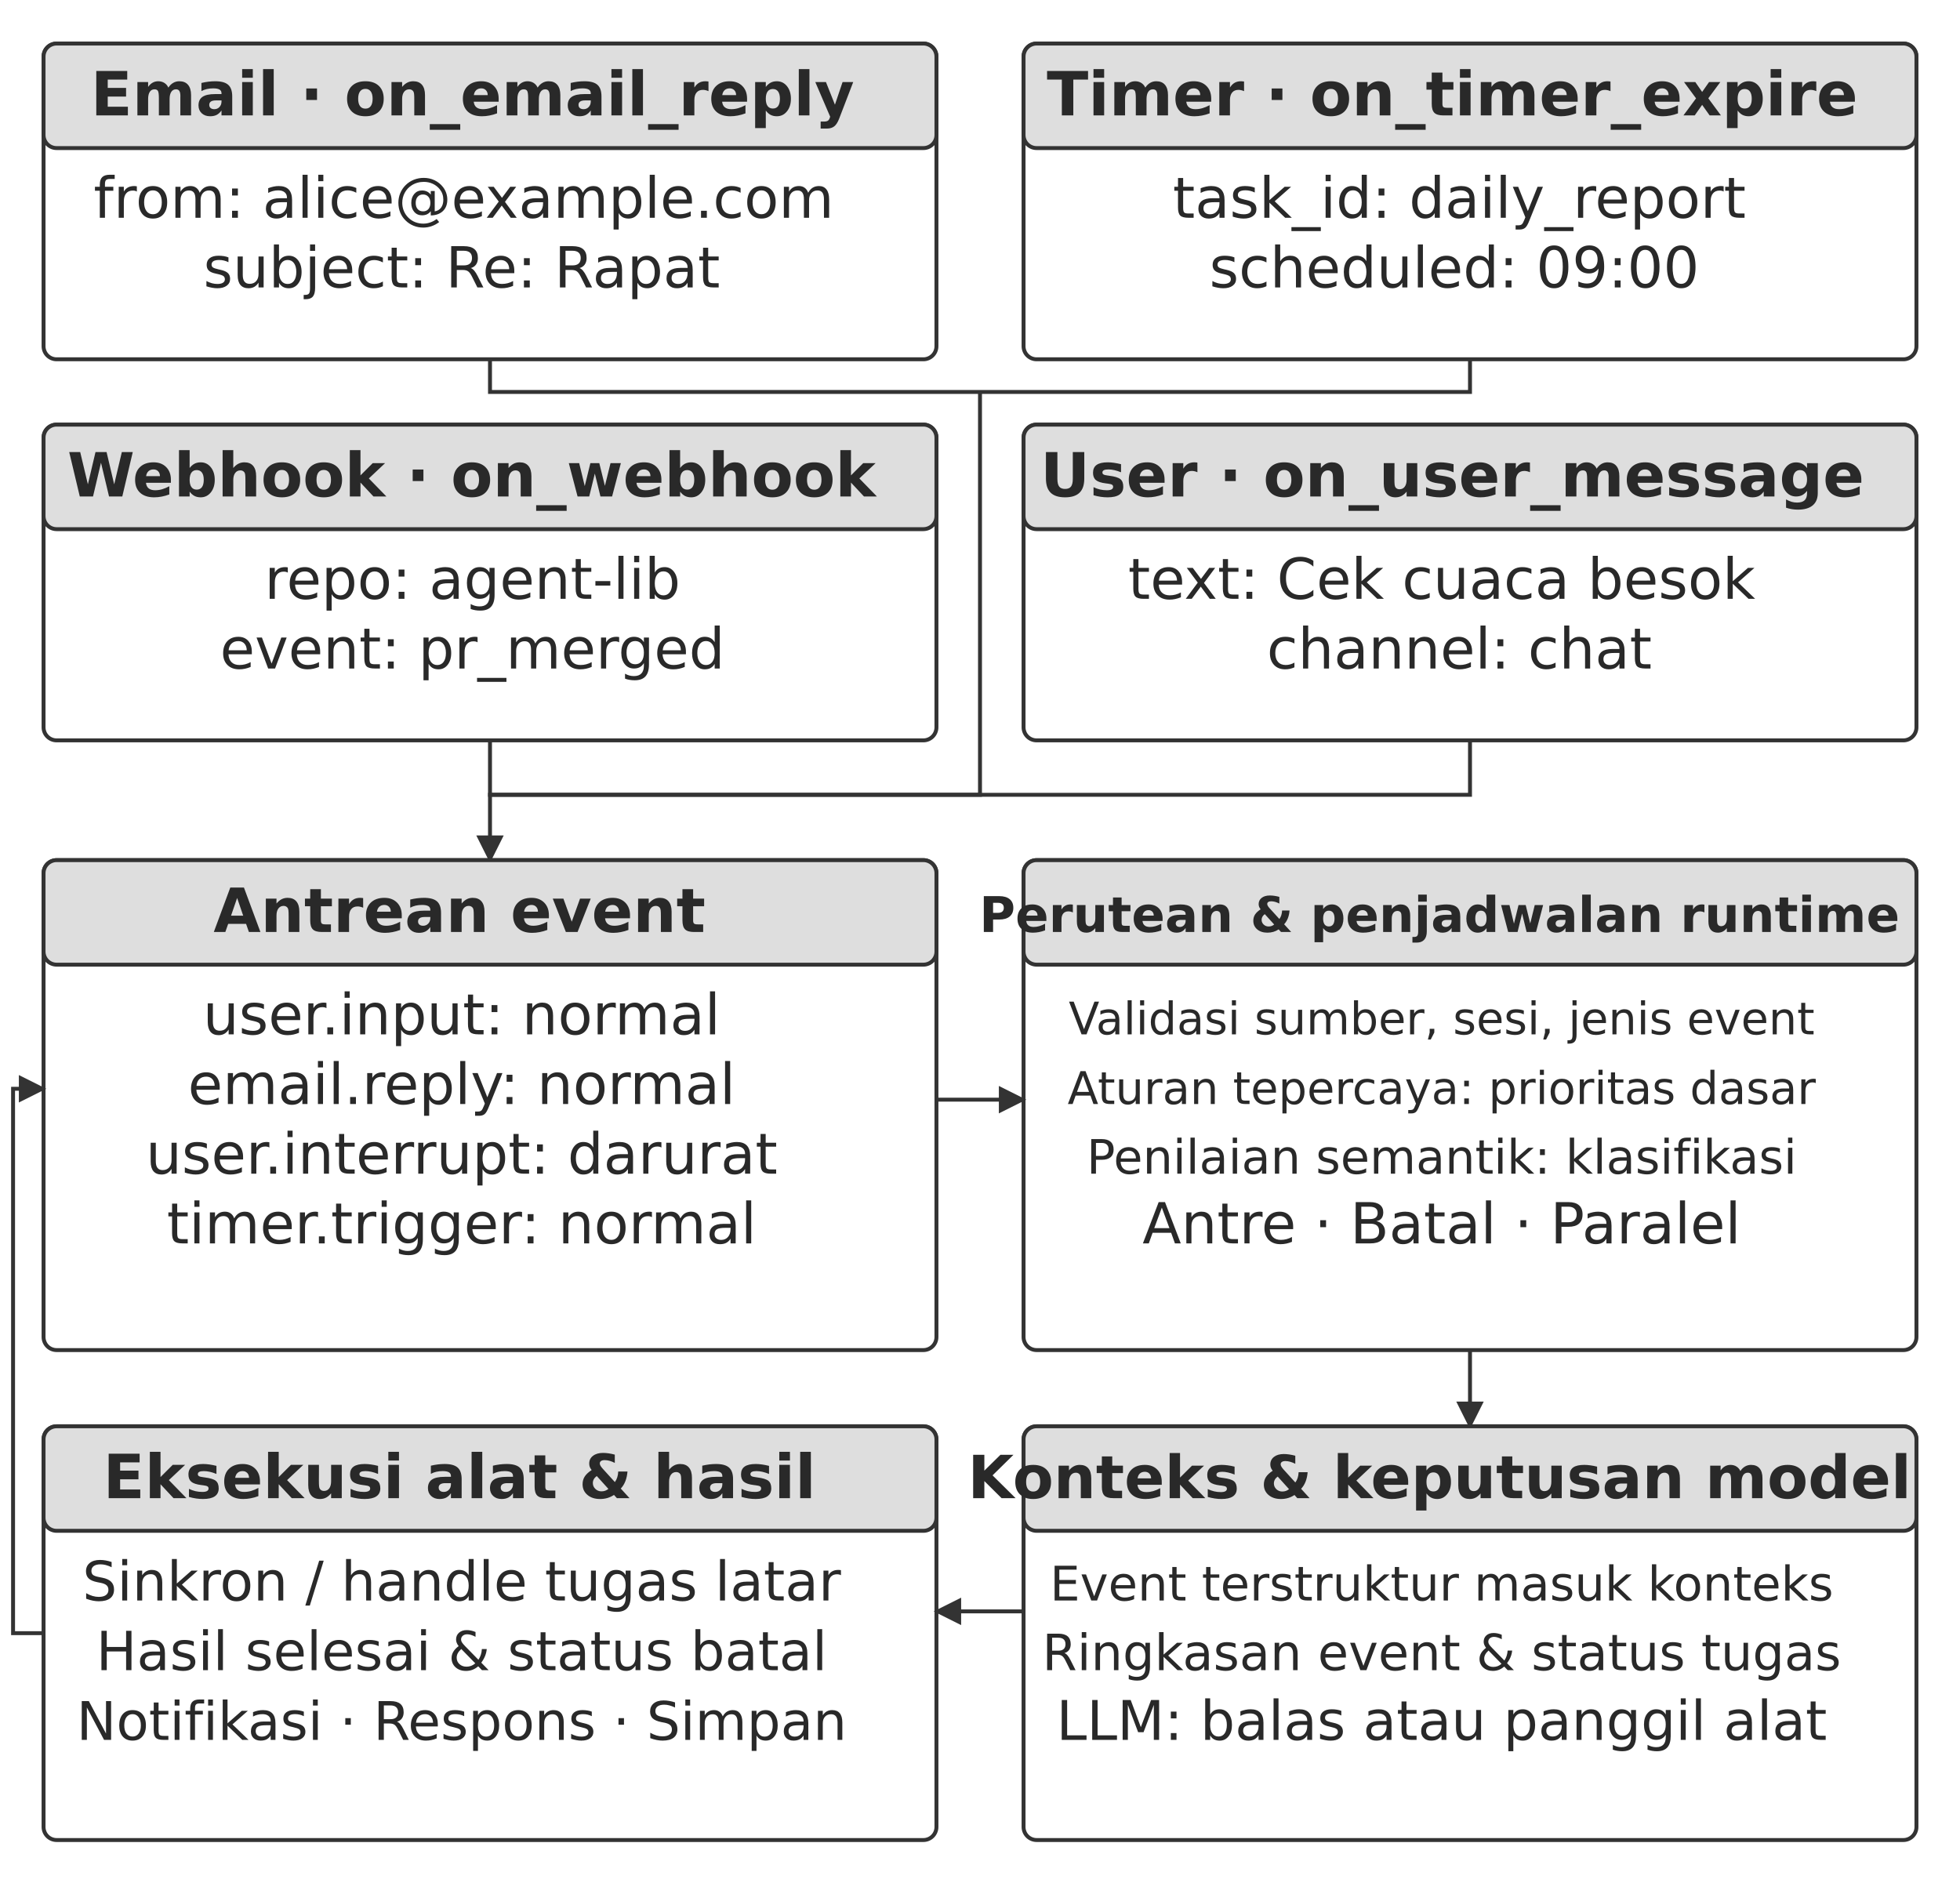
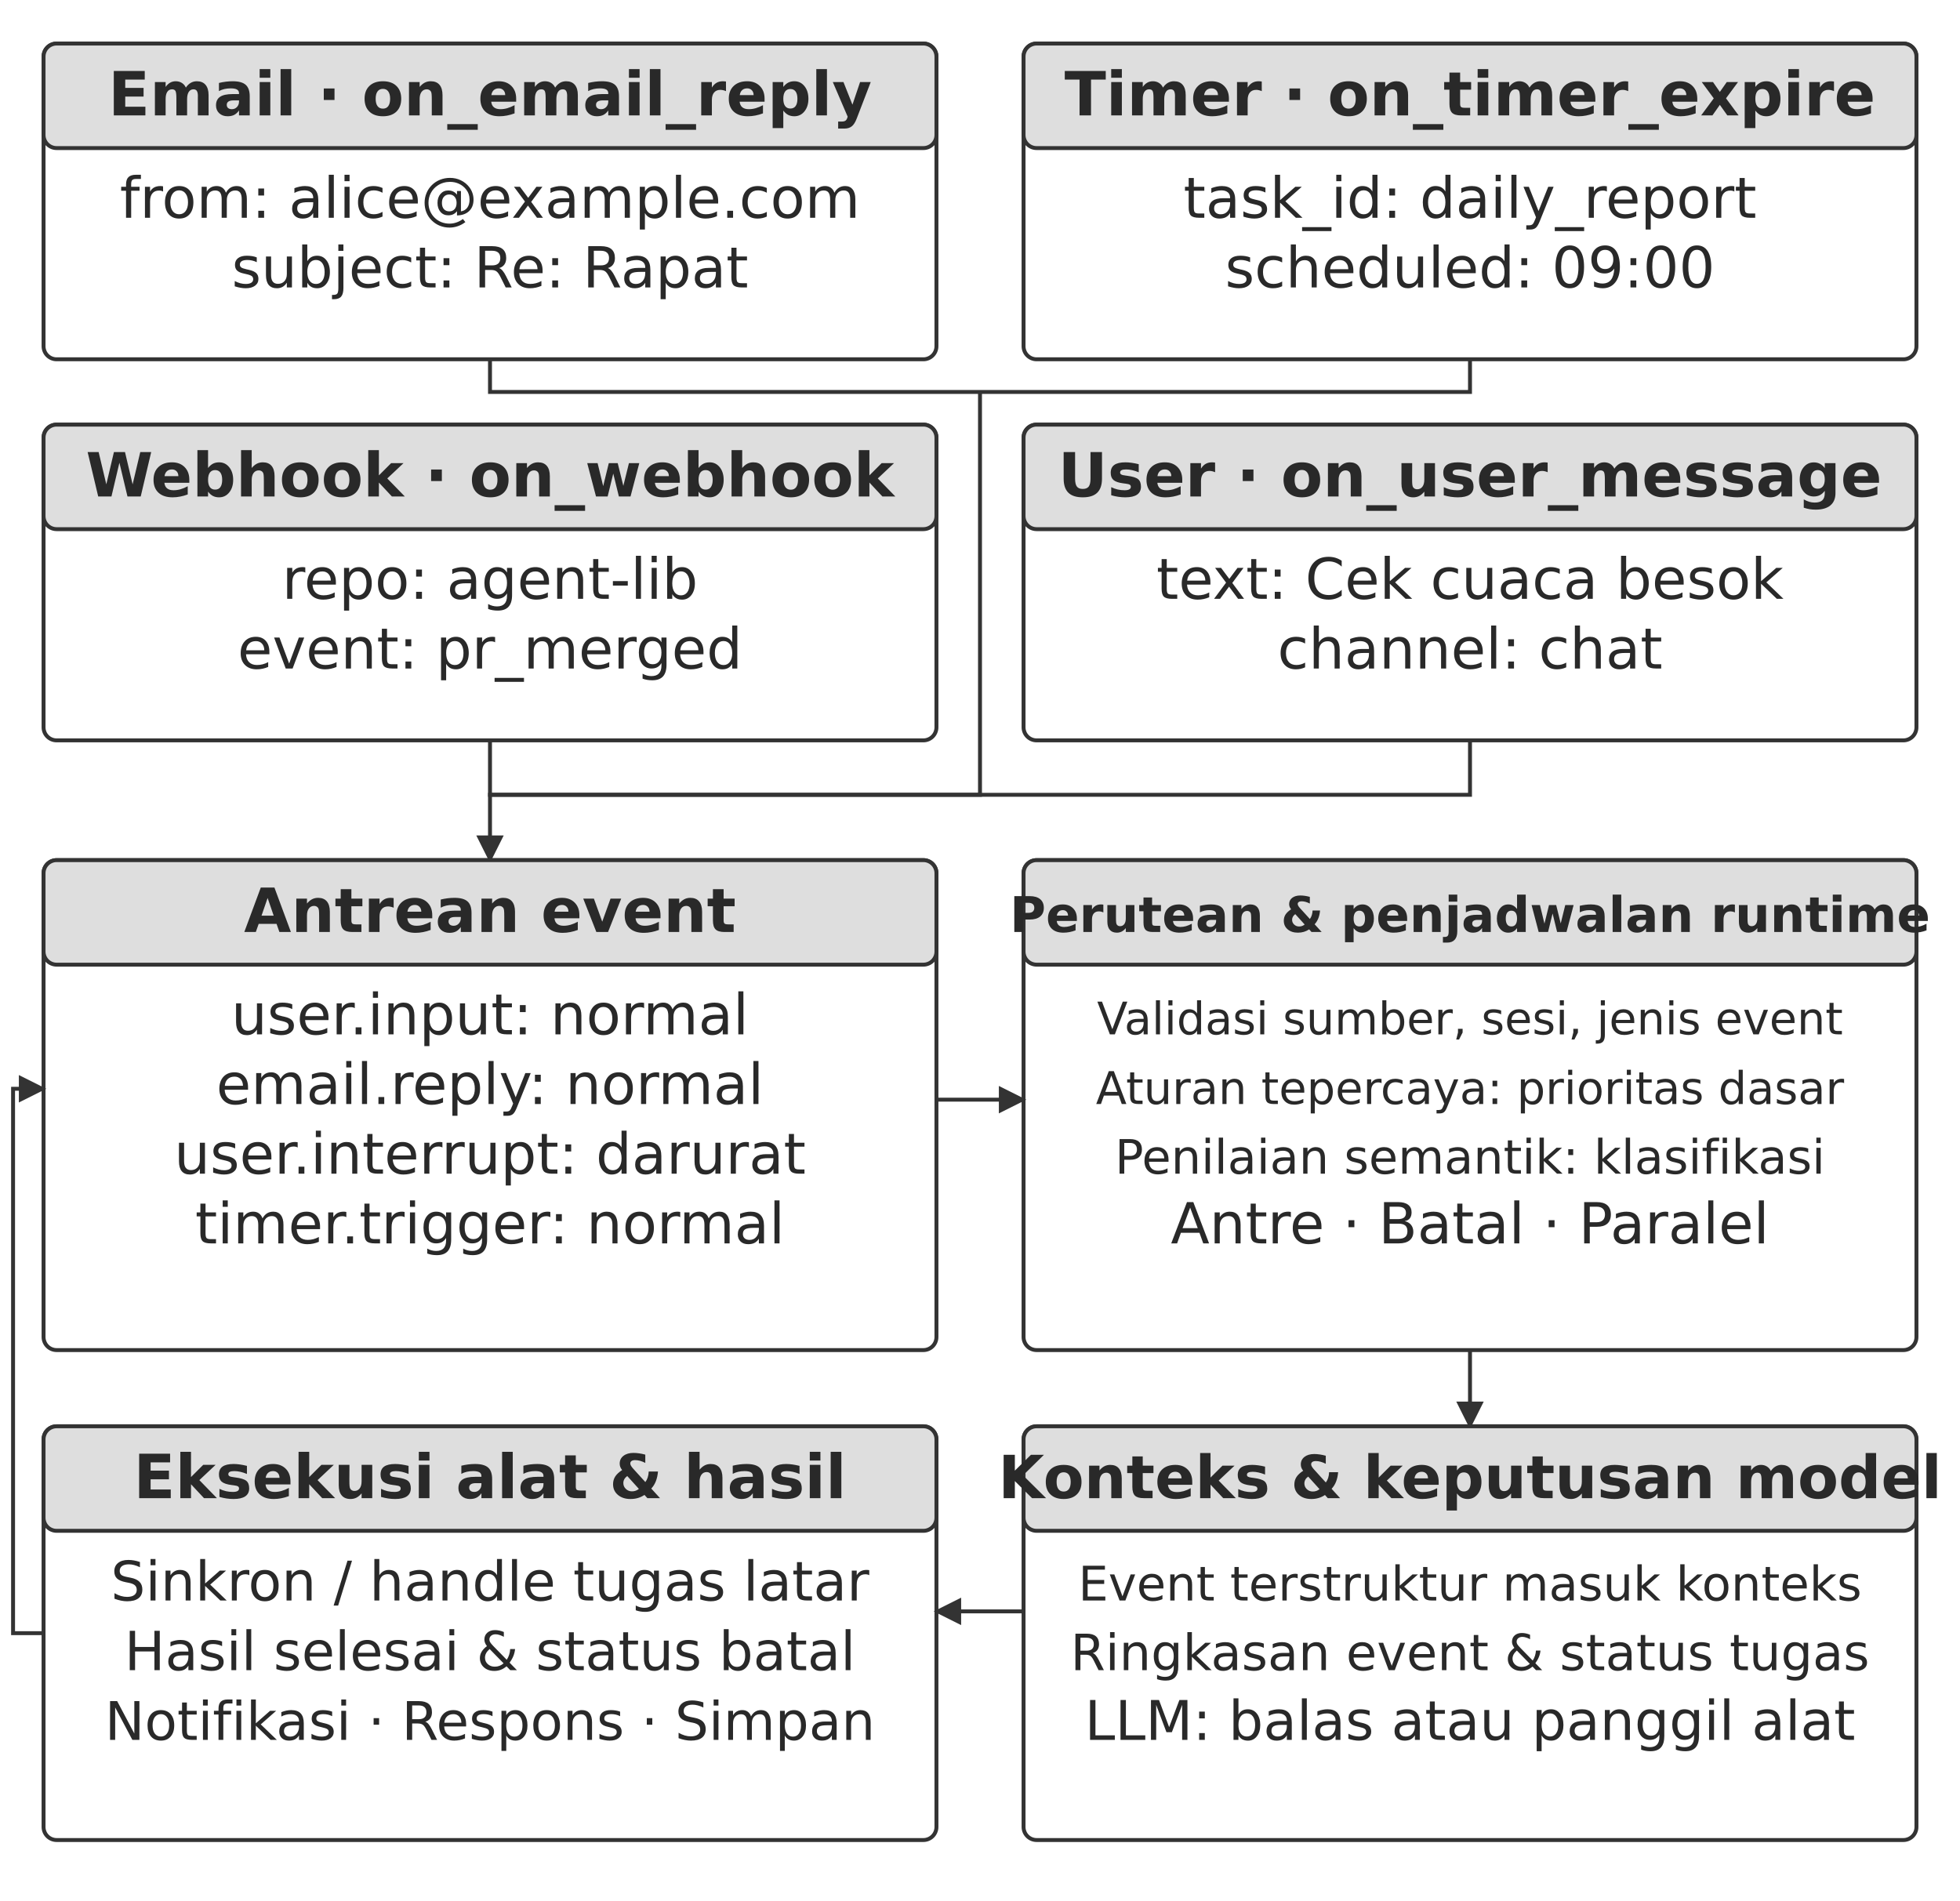
<svg xmlns="http://www.w3.org/2000/svg" width="106.000mm" height="102.820mm" viewBox="0 0 900 873" role="img" aria-labelledby="title desc">
  <defs>
    <marker id="arrow" viewBox="0 0 10 10" refX="9" refY="5" markerWidth="7" markerHeight="7" orient="auto-start-reverse">
      <path d="M0 0 L10 5 L0 10 Z" fill="#333333" />
    </marker>
  </defs>
  <rect width="900" height="873" fill="#ffffff" y="0" />
  <rect x="20" y="20" width="410" height="145" rx="6" fill="#ffffff" stroke="#333333" stroke-width="1.8" />
  <rect x="20" y="20" width="410" height="48" rx="6" fill="#dedede" stroke="#333333" stroke-width="1.8" />
-   <text x="216.96" y="53" text-anchor="middle" font-family="&quot;DejaVu Sans&quot;, Arial, &quot;Helvetica Neue&quot;, sans-serif" font-size="28.0" font-weight="700" fill="#292929">Email · on_email_reply</text>
-   <text x="212.96" y="100" text-anchor="middle" font-family="&quot;DejaVu Sans&quot;, Arial, &quot;Helvetica Neue&quot;, sans-serif" font-size="26.0" font-weight="400" fill="#292929">from: alice@example.com</text>
-   <text x="212" y="132" text-anchor="middle" font-family="&quot;DejaVu Sans&quot;, Arial, &quot;Helvetica Neue&quot;, sans-serif" font-size="26.0" font-weight="400" fill="#292929">subject: Re: Rapat</text>
+   <text x="225" y="53" text-anchor="middle" font-family="&quot;DejaVu Sans&quot;, Arial, &quot;Helvetica Neue&quot;, sans-serif" font-size="28.0" font-weight="700" fill="#292929">Email · on_email_reply</text>
+   <text x="225" y="100" text-anchor="middle" font-family="&quot;DejaVu Sans&quot;, Arial, &quot;Helvetica Neue&quot;, sans-serif" font-size="26.0" font-weight="400" fill="#292929">from: alice@example.com</text>
+   <text x="225" y="132" text-anchor="middle" font-family="&quot;DejaVu Sans&quot;, Arial, &quot;Helvetica Neue&quot;, sans-serif" font-size="26.0" font-weight="400" fill="#292929">subject: Re: Rapat</text>
  <rect x="470" y="20" width="410" height="145" rx="6" fill="#ffffff" stroke="#333333" stroke-width="1.8" />
  <rect x="470" y="20" width="410" height="48" rx="6" fill="#dedede" stroke="#333333" stroke-width="1.8" />
-   <text x="666.87" y="53" text-anchor="middle" font-family="&quot;DejaVu Sans&quot;, Arial, &quot;Helvetica Neue&quot;, sans-serif" font-size="28.0" font-weight="700" fill="#292929">Timer · on_timer_expire</text>
-   <text x="670.1" y="100" text-anchor="middle" font-family="&quot;DejaVu Sans&quot;, Arial, &quot;Helvetica Neue&quot;, sans-serif" font-size="26.0" font-weight="400" fill="#292929">task_id: daily_report</text>
-   <text x="667.79" y="132" text-anchor="middle" font-family="&quot;DejaVu Sans&quot;, Arial, &quot;Helvetica Neue&quot;, sans-serif" font-size="26.0" font-weight="400" fill="#292929">scheduled: 09:00</text>
+   <text x="675" y="53" text-anchor="middle" font-family="&quot;DejaVu Sans&quot;, Arial, &quot;Helvetica Neue&quot;, sans-serif" font-size="28.0" font-weight="700" fill="#292929">Timer · on_timer_expire</text>
+   <text x="675" y="100" text-anchor="middle" font-family="&quot;DejaVu Sans&quot;, Arial, &quot;Helvetica Neue&quot;, sans-serif" font-size="26.0" font-weight="400" fill="#292929">task_id: daily_report</text>
+   <text x="675" y="132" text-anchor="middle" font-family="&quot;DejaVu Sans&quot;, Arial, &quot;Helvetica Neue&quot;, sans-serif" font-size="26.0" font-weight="400" fill="#292929">scheduled: 09:00</text>
  <rect x="20" y="195" width="410" height="145" rx="6" fill="#ffffff" stroke="#333333" stroke-width="1.8" />
  <rect x="20" y="195" width="410" height="48" rx="6" fill="#dedede" stroke="#333333" stroke-width="1.8" />
-   <text x="216.54" y="228" text-anchor="middle" font-family="&quot;DejaVu Sans&quot;, Arial, &quot;Helvetica Neue&quot;, sans-serif" font-size="28.0" font-weight="700" fill="#292929">Webhook · on_webhook</text>
-   <text x="216.97" y="275" text-anchor="middle" font-family="&quot;DejaVu Sans&quot;, Arial, &quot;Helvetica Neue&quot;, sans-serif" font-size="26.0" font-weight="400" fill="#292929">repo: agent-lib</text>
-   <text x="216.94" y="307" text-anchor="middle" font-family="&quot;DejaVu Sans&quot;, Arial, &quot;Helvetica Neue&quot;, sans-serif" font-size="26.0" font-weight="400" fill="#292929">event: pr_merged</text>
+   <text x="225" y="228" text-anchor="middle" font-family="&quot;DejaVu Sans&quot;, Arial, &quot;Helvetica Neue&quot;, sans-serif" font-size="28.0" font-weight="700" fill="#292929">Webhook · on_webhook</text>
+   <text x="225" y="275" text-anchor="middle" font-family="&quot;DejaVu Sans&quot;, Arial, &quot;Helvetica Neue&quot;, sans-serif" font-size="26.0" font-weight="400" fill="#292929">repo: agent-lib</text>
+   <text x="225" y="307" text-anchor="middle" font-family="&quot;DejaVu Sans&quot;, Arial, &quot;Helvetica Neue&quot;, sans-serif" font-size="26.0" font-weight="400" fill="#292929">event: pr_merged</text>
  <rect x="470" y="195" width="410" height="145" rx="6" fill="#ffffff" stroke="#333333" stroke-width="1.8" />
  <rect x="470" y="195" width="410" height="48" rx="6" fill="#dedede" stroke="#333333" stroke-width="1.8" />
-   <text x="666.87" y="228" text-anchor="middle" font-family="&quot;DejaVu Sans&quot;, Arial, &quot;Helvetica Neue&quot;, sans-serif" font-size="28.0" font-weight="700" fill="#292929">User · on_user_message</text>
-   <text x="662" y="275" text-anchor="middle" font-family="&quot;DejaVu Sans&quot;, Arial, &quot;Helvetica Neue&quot;, sans-serif" font-size="26.0" font-weight="400" fill="#292929">text: Cek cuaca besok</text>
-   <text x="670.1" y="307" text-anchor="middle" font-family="&quot;DejaVu Sans&quot;, Arial, &quot;Helvetica Neue&quot;, sans-serif" font-size="26.0" font-weight="400" fill="#292929">channel: chat</text>
+   <text x="675" y="228" text-anchor="middle" font-family="&quot;DejaVu Sans&quot;, Arial, &quot;Helvetica Neue&quot;, sans-serif" font-size="28.0" font-weight="700" fill="#292929">User · on_user_message</text>
+   <text x="675" y="275" text-anchor="middle" font-family="&quot;DejaVu Sans&quot;, Arial, &quot;Helvetica Neue&quot;, sans-serif" font-size="26.0" font-weight="400" fill="#292929">text: Cek cuaca besok</text>
+   <text x="675" y="307" text-anchor="middle" font-family="&quot;DejaVu Sans&quot;, Arial, &quot;Helvetica Neue&quot;, sans-serif" font-size="26.0" font-weight="400" fill="#292929">channel: chat</text>
  <path d="M225 340 L225 365 L675 365 L675 340" fill="none" stroke="#333333" stroke-width="1.8" />
  <path d="M225 165 L225 180 L675 180 L675 165" fill="none" stroke="#333333" stroke-width="1.8" />
  <path d="M450 180 L450 365 L225 365 L225 395" fill="none" stroke="#333333" stroke-width="1.8" marker-end="url(#arrow)" />
  <rect x="20" y="395" width="410" height="225" rx="6" fill="#ffffff" stroke="#333333" stroke-width="1.8" />
  <rect x="20" y="395" width="410" height="48" rx="6" fill="#dedede" stroke="#333333" stroke-width="1.8" />
-   <text x="211" y="428" text-anchor="middle" font-family="&quot;DejaVu Sans&quot;, Arial, &quot;Helvetica Neue&quot;, sans-serif" font-size="28.0" font-weight="700" fill="#292929">Antrean event</text>
-   <text x="212" y="475" text-anchor="middle" font-family="&quot;DejaVu Sans&quot;, Arial, &quot;Helvetica Neue&quot;, sans-serif" font-size="26.0" font-weight="400" fill="#292929">user.input: normal</text>
-   <text x="212" y="507" text-anchor="middle" font-family="&quot;DejaVu Sans&quot;, Arial, &quot;Helvetica Neue&quot;, sans-serif" font-size="26.0" font-weight="400" fill="#292929">email.reply: normal</text>
-   <text x="212" y="539" text-anchor="middle" font-family="&quot;DejaVu Sans&quot;, Arial, &quot;Helvetica Neue&quot;, sans-serif" font-size="26.0" font-weight="400" fill="#292929">user.interrupt: darurat</text>
-   <text x="212" y="571" text-anchor="middle" font-family="&quot;DejaVu Sans&quot;, Arial, &quot;Helvetica Neue&quot;, sans-serif" font-size="26.0" font-weight="400" fill="#292929">timer.trigger: normal</text>
+   <text x="225" y="428" text-anchor="middle" font-family="&quot;DejaVu Sans&quot;, Arial, &quot;Helvetica Neue&quot;, sans-serif" font-size="28.0" font-weight="700" fill="#292929">Antrean event</text>
+   <text x="225" y="475" text-anchor="middle" font-family="&quot;DejaVu Sans&quot;, Arial, &quot;Helvetica Neue&quot;, sans-serif" font-size="26.0" font-weight="400" fill="#292929">user.input: normal</text>
+   <text x="225" y="507" text-anchor="middle" font-family="&quot;DejaVu Sans&quot;, Arial, &quot;Helvetica Neue&quot;, sans-serif" font-size="26.0" font-weight="400" fill="#292929">email.reply: normal</text>
+   <text x="225" y="539" text-anchor="middle" font-family="&quot;DejaVu Sans&quot;, Arial, &quot;Helvetica Neue&quot;, sans-serif" font-size="26.0" font-weight="400" fill="#292929">user.interrupt: darurat</text>
+   <text x="225" y="571" text-anchor="middle" font-family="&quot;DejaVu Sans&quot;, Arial, &quot;Helvetica Neue&quot;, sans-serif" font-size="26.0" font-weight="400" fill="#292929">timer.trigger: normal</text>
  <rect x="470" y="395" width="410" height="225" rx="6" fill="#ffffff" stroke="#333333" stroke-width="1.8" />
  <rect x="470" y="395" width="410" height="48" rx="6" fill="#dedede" stroke="#333333" stroke-width="1.8" />
-   <text x="661" y="428" text-anchor="middle" font-family="&quot;DejaVu Sans&quot;, Arial, &quot;Helvetica Neue&quot;, sans-serif" font-size="22.6" font-weight="700" fill="#292929">Perutean &amp; penjadwalan runtime</text>
-   <text x="662" y="475" text-anchor="middle" font-family="&quot;DejaVu Sans&quot;, Arial, &quot;Helvetica Neue&quot;, sans-serif" font-size="20.6" font-weight="400" fill="#292929">Validasi sumber, sesi, jenis event</text>
-   <text x="662" y="507" text-anchor="middle" font-family="&quot;DejaVu Sans&quot;, Arial, &quot;Helvetica Neue&quot;, sans-serif" font-size="20.7" font-weight="400" fill="#292929">Aturan tepercaya: prioritas dasar</text>
-   <text x="662" y="539" text-anchor="middle" font-family="&quot;DejaVu Sans&quot;, Arial, &quot;Helvetica Neue&quot;, sans-serif" font-size="21.8" font-weight="400" fill="#292929">Penilaian semantik: klasifikasi</text>
-   <text x="662" y="571" text-anchor="middle" font-family="&quot;DejaVu Sans&quot;, Arial, &quot;Helvetica Neue&quot;, sans-serif" font-size="26.0" font-weight="400" fill="#292929">Antre · Batal · Paralel</text>
+   <text x="675" y="428" text-anchor="middle" font-family="&quot;DejaVu Sans&quot;, Arial, &quot;Helvetica Neue&quot;, sans-serif" font-size="22.6" font-weight="700" fill="#292929">Perutean &amp; penjadwalan runtime</text>
+   <text x="675" y="475" text-anchor="middle" font-family="&quot;DejaVu Sans&quot;, Arial, &quot;Helvetica Neue&quot;, sans-serif" font-size="20.6" font-weight="400" fill="#292929">Validasi sumber, sesi, jenis event</text>
+   <text x="675" y="507" text-anchor="middle" font-family="&quot;DejaVu Sans&quot;, Arial, &quot;Helvetica Neue&quot;, sans-serif" font-size="20.7" font-weight="400" fill="#292929">Aturan tepercaya: prioritas dasar</text>
+   <text x="675" y="539" text-anchor="middle" font-family="&quot;DejaVu Sans&quot;, Arial, &quot;Helvetica Neue&quot;, sans-serif" font-size="21.8" font-weight="400" fill="#292929">Penilaian semantik: klasifikasi</text>
+   <text x="675" y="571" text-anchor="middle" font-family="&quot;DejaVu Sans&quot;, Arial, &quot;Helvetica Neue&quot;, sans-serif" font-size="26.0" font-weight="400" fill="#292929">Antre · Batal · Paralel</text>
  <path d="M430 505 L470 505" fill="none" stroke="#333333" stroke-width="1.8" marker-end="url(#arrow)" />
  <path d="M675 620 L675 655" fill="none" stroke="#333333" stroke-width="1.8" marker-end="url(#arrow)" />
  <rect x="470" y="655" width="410" height="190" rx="6" fill="#ffffff" stroke="#333333" stroke-width="1.8" />
  <rect x="470" y="655" width="410" height="48" rx="6" fill="#dedede" stroke="#333333" stroke-width="1.8" />
-   <text x="661" y="688" text-anchor="middle" font-family="&quot;DejaVu Sans&quot;, Arial, &quot;Helvetica Neue&quot;, sans-serif" font-size="27.3" font-weight="700" fill="#292929">Konteks &amp; keputusan model</text>
-   <text x="662" y="735" text-anchor="middle" font-family="&quot;DejaVu Sans&quot;, Arial, &quot;Helvetica Neue&quot;, sans-serif" font-size="21.9" font-weight="400" fill="#292929">Event terstruktur masuk konteks</text>
-   <text x="662" y="767" text-anchor="middle" font-family="&quot;DejaVu Sans&quot;, Arial, &quot;Helvetica Neue&quot;, sans-serif" font-size="23.0" font-weight="400" fill="#292929">Ringkasan event &amp; status tugas</text>
-   <text x="662" y="799" text-anchor="middle" font-family="&quot;DejaVu Sans&quot;, Arial, &quot;Helvetica Neue&quot;, sans-serif" font-size="25.1" font-weight="400" fill="#292929">LLM: balas atau panggil alat</text>
+   <text x="675" y="688" text-anchor="middle" font-family="&quot;DejaVu Sans&quot;, Arial, &quot;Helvetica Neue&quot;, sans-serif" font-size="27.3" font-weight="700" fill="#292929">Konteks &amp; keputusan model</text>
+   <text x="675" y="735" text-anchor="middle" font-family="&quot;DejaVu Sans&quot;, Arial, &quot;Helvetica Neue&quot;, sans-serif" font-size="21.9" font-weight="400" fill="#292929">Event terstruktur masuk konteks</text>
+   <text x="675" y="767" text-anchor="middle" font-family="&quot;DejaVu Sans&quot;, Arial, &quot;Helvetica Neue&quot;, sans-serif" font-size="23.0" font-weight="400" fill="#292929">Ringkasan event &amp; status tugas</text>
+   <text x="675" y="799" text-anchor="middle" font-family="&quot;DejaVu Sans&quot;, Arial, &quot;Helvetica Neue&quot;, sans-serif" font-size="25.1" font-weight="400" fill="#292929">LLM: balas atau panggil alat</text>
  <rect x="20" y="655" width="410" height="190" rx="6" fill="#ffffff" stroke="#333333" stroke-width="1.8" />
  <rect x="20" y="655" width="410" height="48" rx="6" fill="#dedede" stroke="#333333" stroke-width="1.8" />
-   <text x="211" y="688" text-anchor="middle" font-family="&quot;DejaVu Sans&quot;, Arial, &quot;Helvetica Neue&quot;, sans-serif" font-size="28.0" font-weight="700" fill="#292929">Eksekusi alat &amp; hasil</text>
-   <text x="212" y="735" text-anchor="middle" font-family="&quot;DejaVu Sans&quot;, Arial, &quot;Helvetica Neue&quot;, sans-serif" font-size="25.1" font-weight="400" fill="#292929">Sinkron / handle tugas latar</text>
-   <text x="212" y="767" text-anchor="middle" font-family="&quot;DejaVu Sans&quot;, Arial, &quot;Helvetica Neue&quot;, sans-serif" font-size="24.8" font-weight="400" fill="#292929">Hasil selesai &amp; status batal</text>
-   <text x="212" y="799" text-anchor="middle" font-family="&quot;DejaVu Sans&quot;, Arial, &quot;Helvetica Neue&quot;, sans-serif" font-size="24.4" font-weight="400" fill="#292929">Notifikasi · Respons · Simpan</text>
+   <text x="225" y="688" text-anchor="middle" font-family="&quot;DejaVu Sans&quot;, Arial, &quot;Helvetica Neue&quot;, sans-serif" font-size="28.0" font-weight="700" fill="#292929">Eksekusi alat &amp; hasil</text>
+   <text x="225" y="735" text-anchor="middle" font-family="&quot;DejaVu Sans&quot;, Arial, &quot;Helvetica Neue&quot;, sans-serif" font-size="25.1" font-weight="400" fill="#292929">Sinkron / handle tugas latar</text>
+   <text x="225" y="767" text-anchor="middle" font-family="&quot;DejaVu Sans&quot;, Arial, &quot;Helvetica Neue&quot;, sans-serif" font-size="24.8" font-weight="400" fill="#292929">Hasil selesai &amp; status batal</text>
+   <text x="225" y="799" text-anchor="middle" font-family="&quot;DejaVu Sans&quot;, Arial, &quot;Helvetica Neue&quot;, sans-serif" font-size="24.4" font-weight="400" fill="#292929">Notifikasi · Respons · Simpan</text>
  <path d="M470 740 L430 740" fill="none" stroke="#333333" stroke-width="1.8" marker-end="url(#arrow)" />
  <path d="M20 750 L6 750 L6 500 L20 500" fill="none" stroke="#333333" stroke-width="1.8" marker-end="url(#arrow)" />
  <defs />
</svg>
